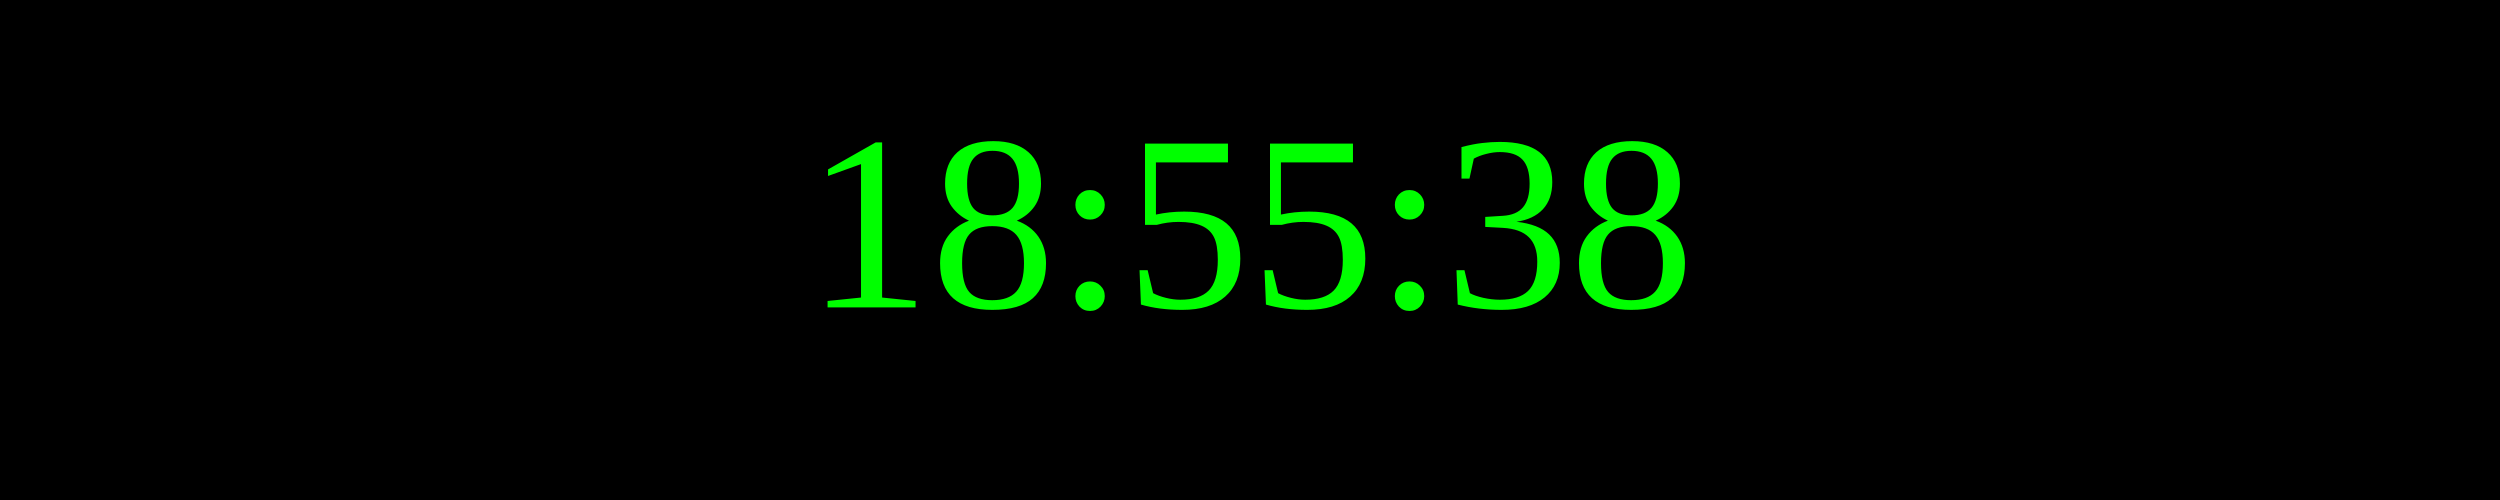
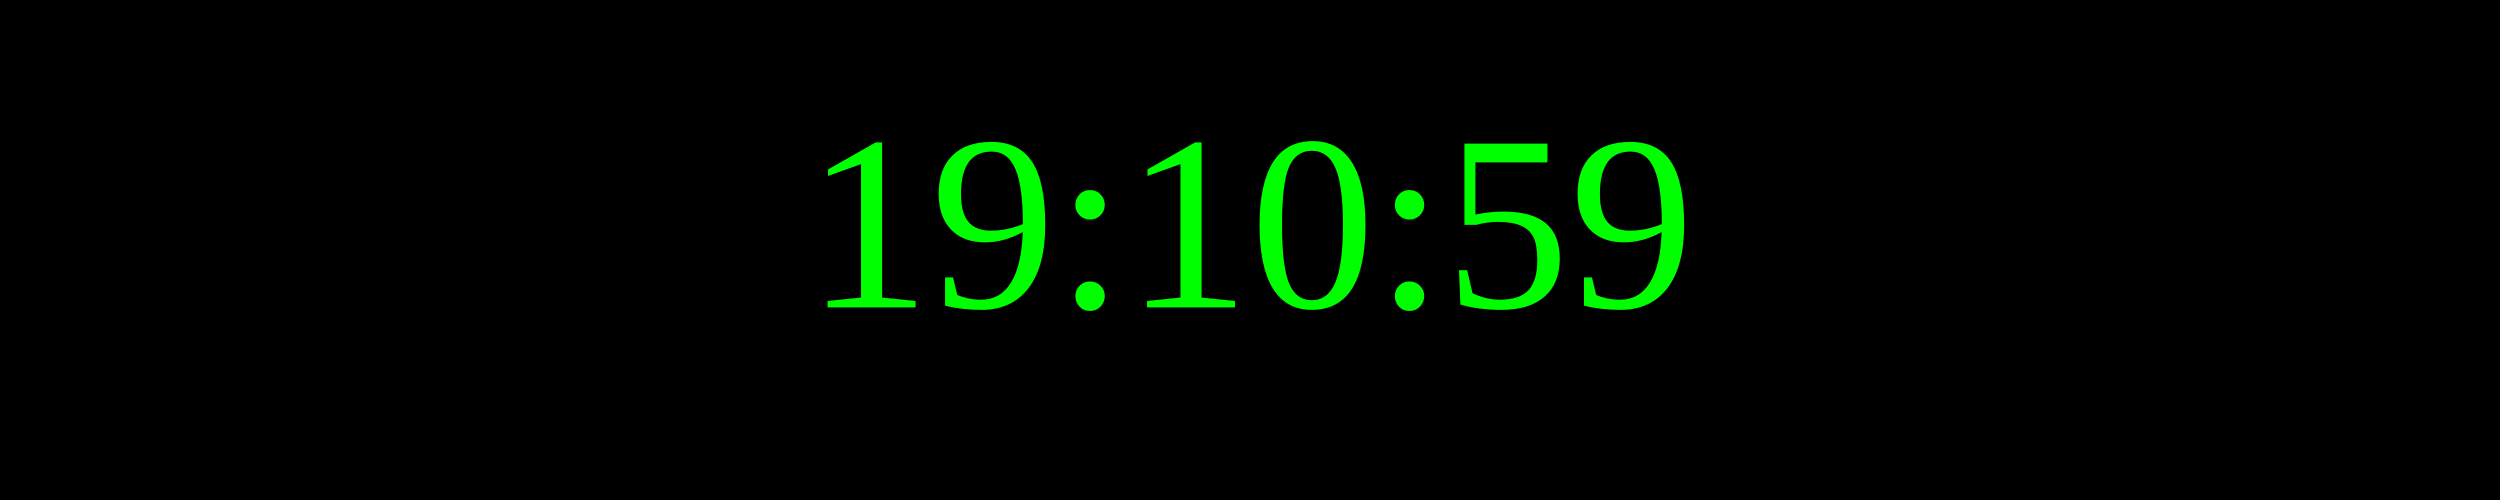
<svg xmlns="http://www.w3.org/2000/svg" width="250" height="50">
  <rect width="100%" height="100%" fill="black" />
  <text x="50%" y="50%" font-size="25" fill="lime" text-anchor="middle" dominant-baseline="middle">
- 18:55:38
+ 19:10:59
</text>
</svg>
